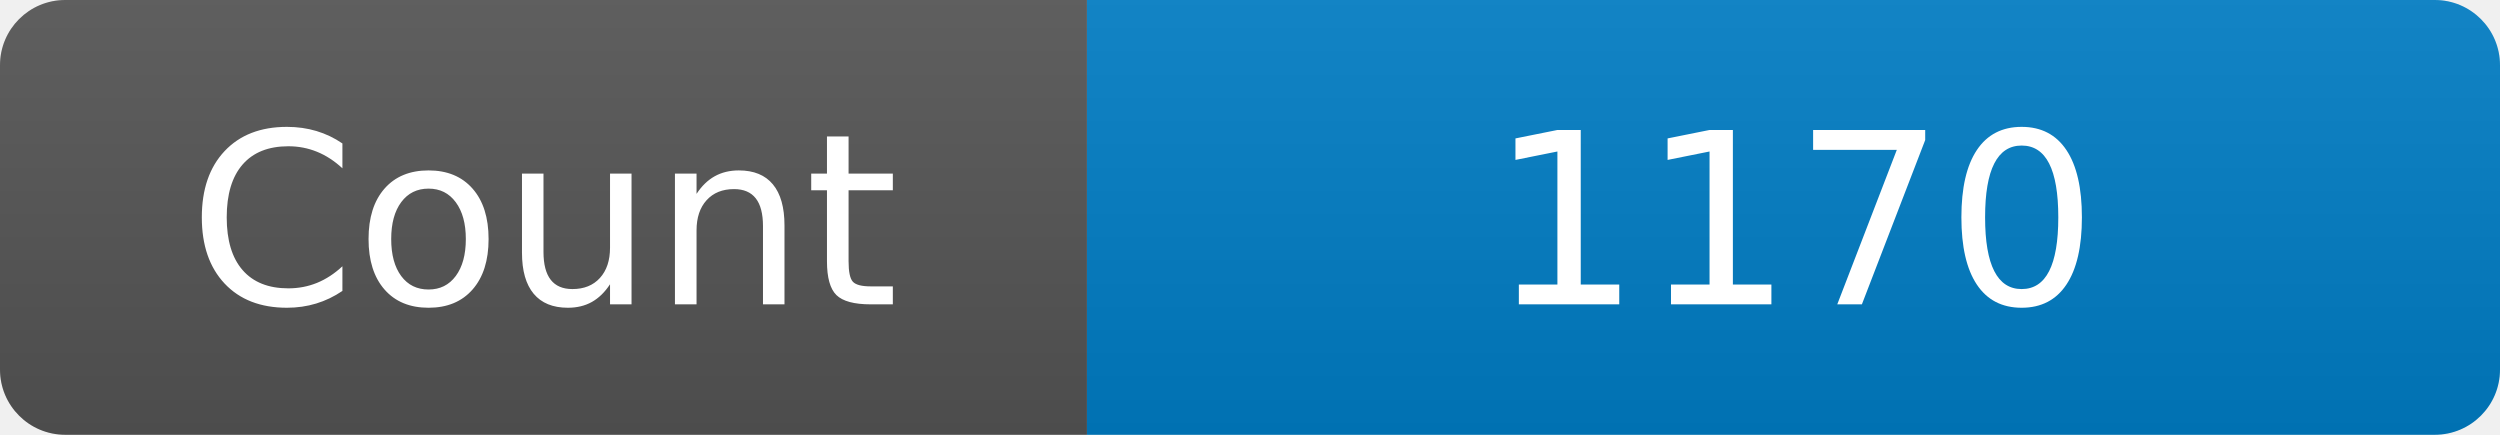
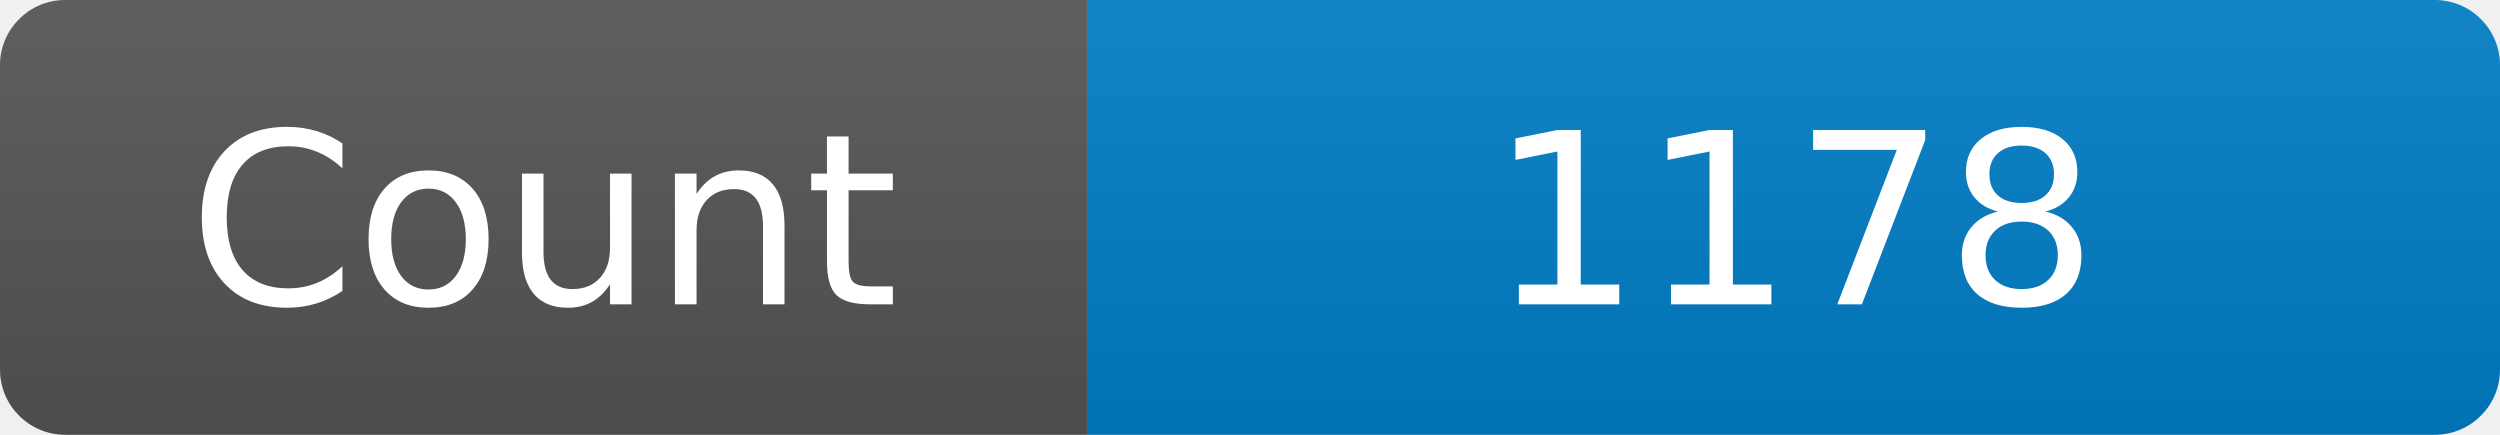
<svg xmlns="http://www.w3.org/2000/svg" width="115" height="20" role="img" aria-label="Maintained?: yes">
  <linearGradient id="s" x2="0" y2="100%">
    <stop offset="0" stop-color="#bbb" stop-opacity=".1" />
    <stop offset="1" stop-opacity=".1" />
  </linearGradient>
  <clipPath id="r">
    <rect width="115" height="20" rx="3" fill="#fff" />
  </clipPath>
  <g clip-path="url(#r)">
    <rect width="50" height="20" fill="#555" />
    <rect x="50" width="160" height="20" fill="#007ec6" />
    <rect width="115" height="20" fill="url(#s)" />
  </g>
  <g fill="#fff" text-anchor="middle" font-family="Verdana,Geneva,DejaVu Sans,sans-serif" font-size="110">
    <text x="250" y="140" transform="scale(.1)" fill="#fff">Count</text>
-     <text x="825" y="140" transform="scale(.1)" fill="#fff">1170</text>
+     <text x="825" y="140" transform="scale(.1)" fill="#fff">1178</text>
  </g>
</svg>
